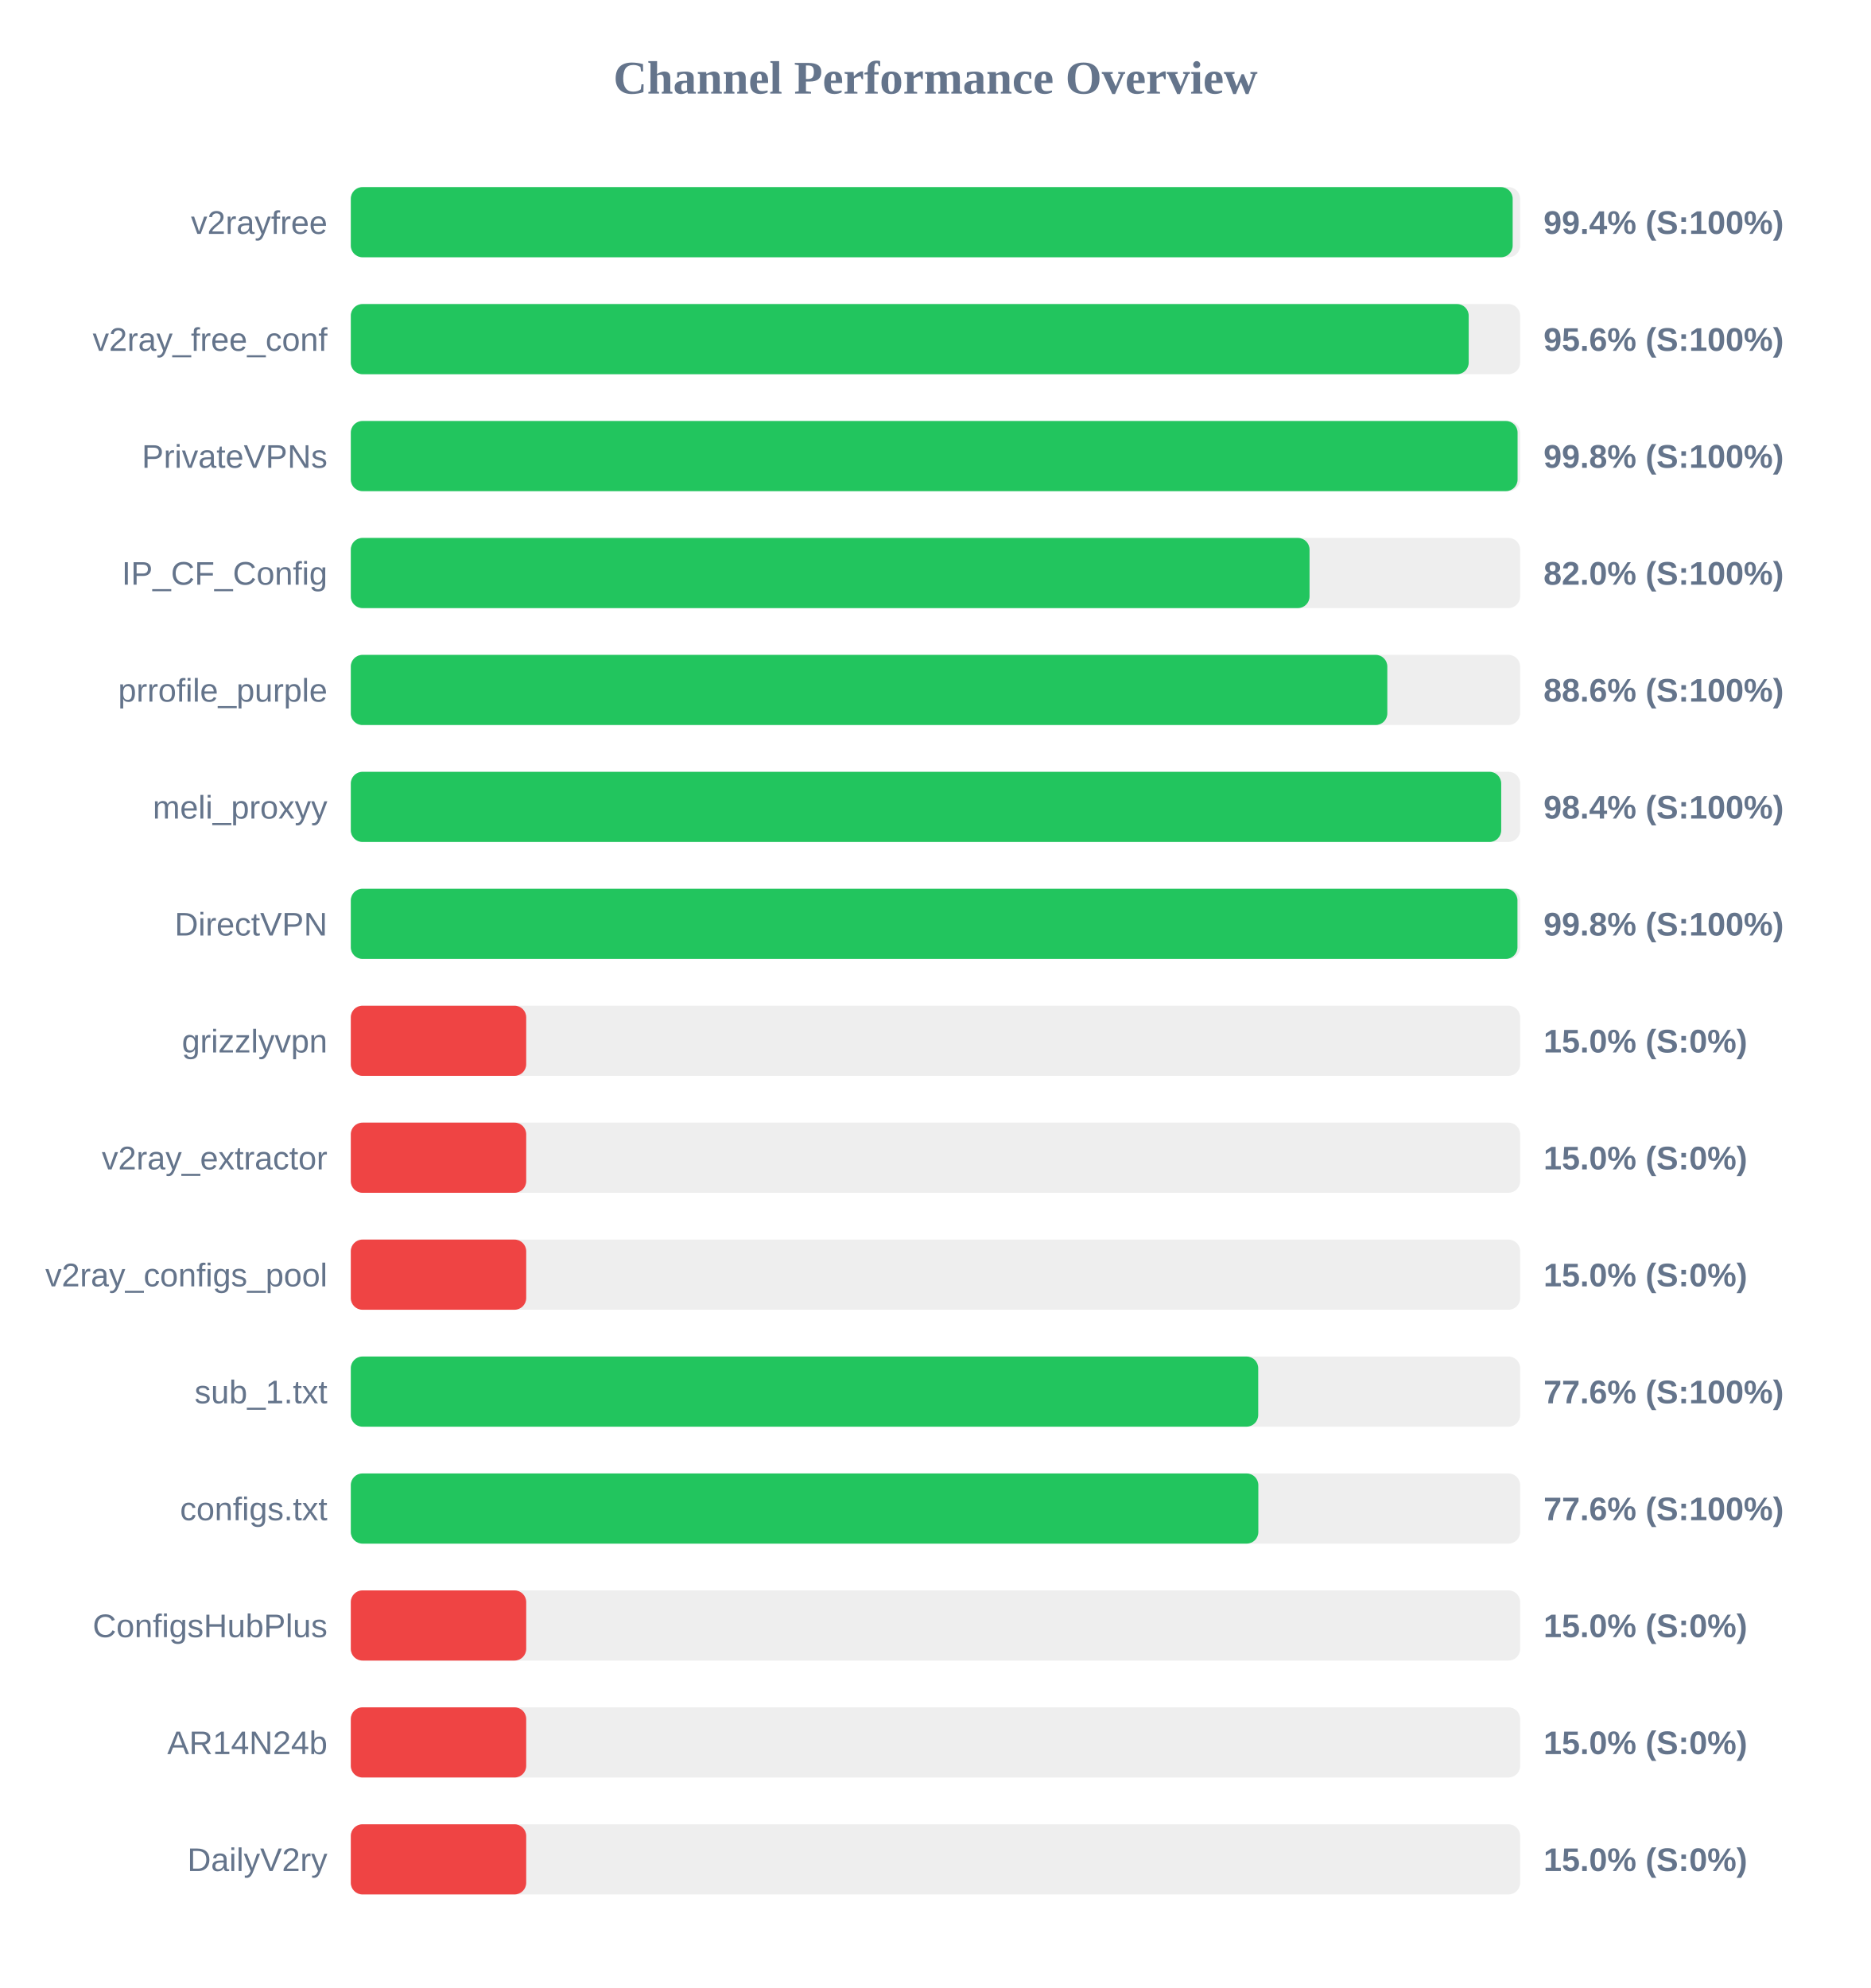
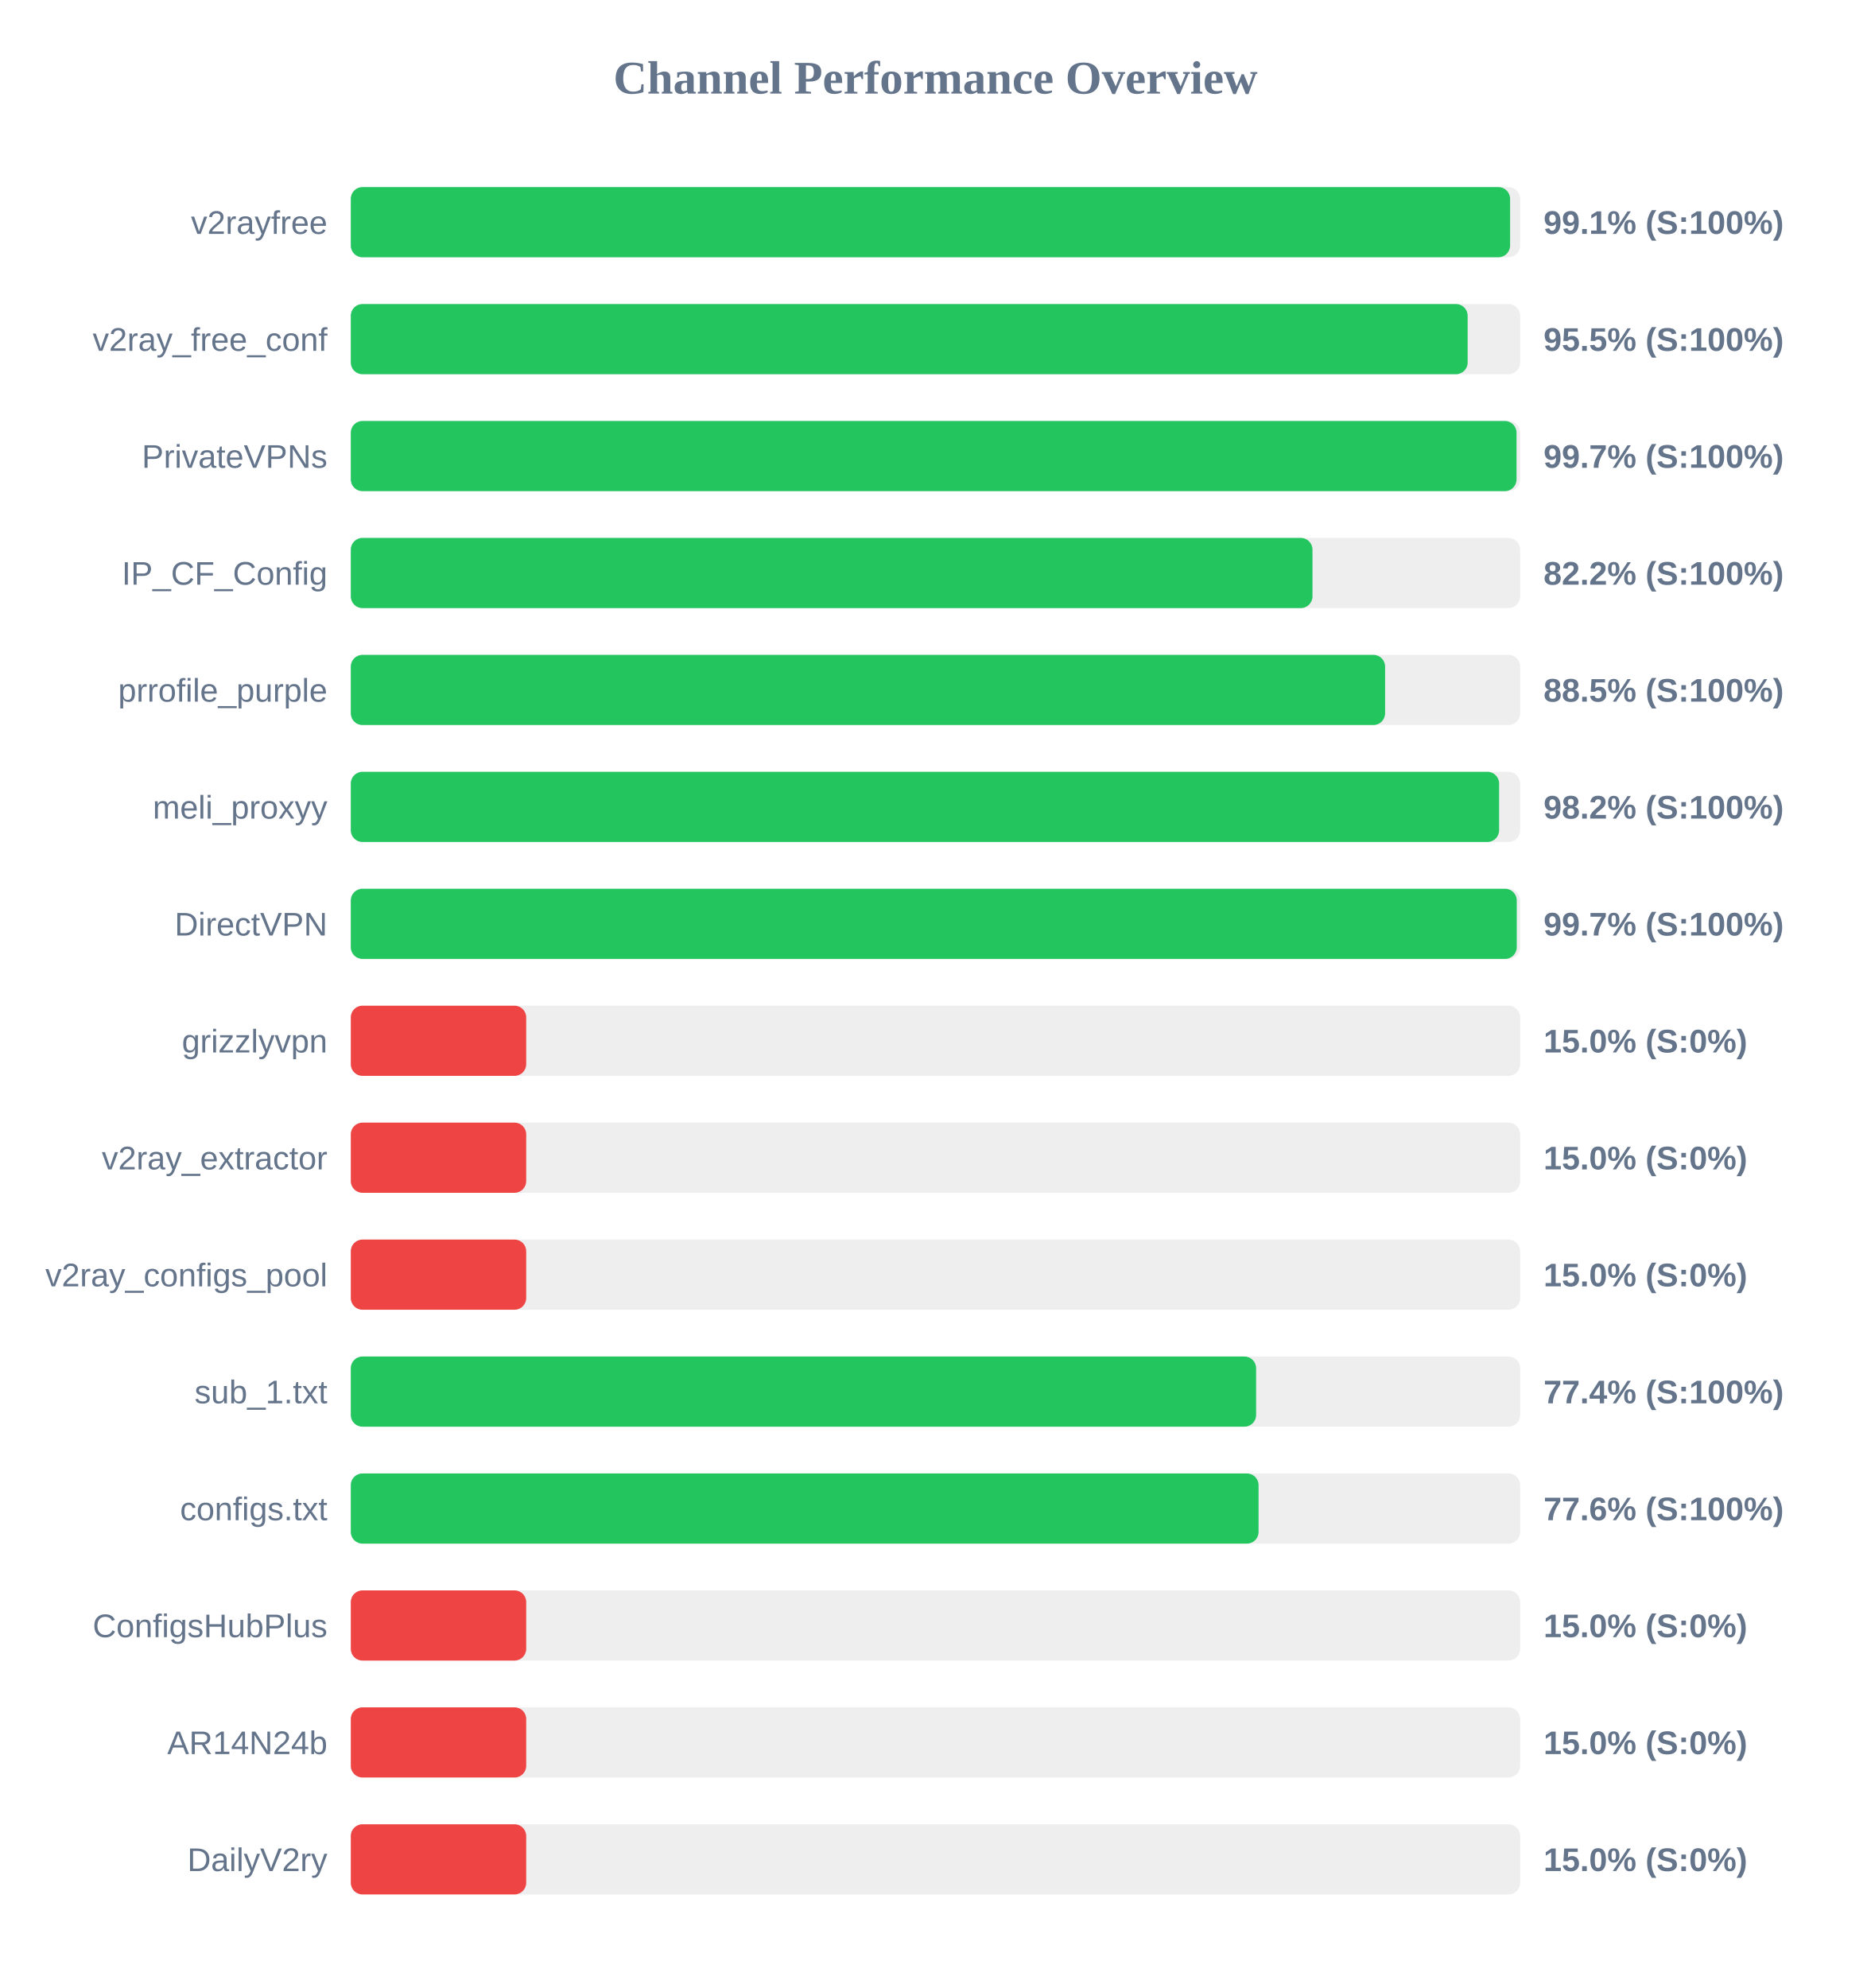
<svg xmlns="http://www.w3.org/2000/svg" width="800" height="850" version="1.1">
  <style>
        .row { font: 14px Arial; fill: #64748b; }
        .score { font: bold 14px Arial; fill: #64748b; }
    </style>
  <text x="400" y="40" text-anchor="middle" font-size="20px" font-weight="bold" fill="#64748b">Channel Performance Overview</text>
  <rect x="150" y="80" width="500" height="30" fill="#eee" rx="5" />
-   <rect x="150" y="80" width="496.8" height="30" fill="#22c55e" rx="5" />
+   <rect x="150" y="80" width="495.7" height="30" fill="#22c55e" rx="5" />
  <text x="140" y="100" text-anchor="end" class="row">v2rayfree</text>
-   <text x="660" y="100" text-anchor="start" class="score">99.4% (S:100%)</text>
+   <text x="660" y="100" text-anchor="start" class="score">99.1% (S:100%)</text>
  <rect x="150" y="130" width="500" height="30" fill="#eee" rx="5" />
-   <rect x="150" y="130" width="478.0" height="30" fill="#22c55e" rx="5" />
+   <rect x="150" y="130" width="477.55" height="30" fill="#22c55e" rx="5" />
  <text x="140" y="150" text-anchor="end" class="row">v2ray_free_conf</text>
-   <text x="660" y="150" text-anchor="start" class="score">95.6% (S:100%)</text>
+   <text x="660" y="150" text-anchor="start" class="score">95.5% (S:100%)</text>
  <rect x="150" y="180" width="500" height="30" fill="#eee" rx="5" />
-   <rect x="150" y="180" width="498.9" height="30" fill="#22c55e" rx="5" />
+   <rect x="150" y="180" width="498.45" height="30" fill="#22c55e" rx="5" />
  <text x="140" y="200" text-anchor="end" class="row">PrivateVPNs</text>
-   <text x="660" y="200" text-anchor="start" class="score">99.8% (S:100%)</text>
+   <text x="660" y="200" text-anchor="start" class="score">99.7% (S:100%)</text>
  <rect x="150" y="230" width="500" height="30" fill="#eee" rx="5" />
-   <rect x="150" y="230" width="409.95" height="30" fill="#22c55e" rx="5" />
+   <rect x="150" y="230" width="411.2" height="30" fill="#22c55e" rx="5" />
  <text x="140" y="250" text-anchor="end" class="row">IP_CF_Config</text>
-   <text x="660" y="250" text-anchor="start" class="score">82.0% (S:100%)</text>
+   <text x="660" y="250" text-anchor="start" class="score">82.2% (S:100%)</text>
  <rect x="150" y="280" width="500" height="30" fill="#eee" rx="5" />
-   <rect x="150" y="280" width="443.2" height="30" fill="#22c55e" rx="5" />
+   <rect x="150" y="280" width="442.25" height="30" fill="#22c55e" rx="5" />
  <text x="140" y="300" text-anchor="end" class="row">prrofile_purple</text>
-   <text x="660" y="300" text-anchor="start" class="score">88.6% (S:100%)</text>
+   <text x="660" y="300" text-anchor="start" class="score">88.5% (S:100%)</text>
  <rect x="150" y="330" width="500" height="30" fill="#eee" rx="5" />
-   <rect x="150" y="330" width="491.9" height="30" fill="#22c55e" rx="5" />
+   <rect x="150" y="330" width="491.0" height="30" fill="#22c55e" rx="5" />
  <text x="140" y="350" text-anchor="end" class="row">meli_proxyy</text>
-   <text x="660" y="350" text-anchor="start" class="score">98.4% (S:100%)</text>
+   <text x="660" y="350" text-anchor="start" class="score">98.2% (S:100%)</text>
  <rect x="150" y="380" width="500" height="30" fill="#eee" rx="5" />
-   <rect x="150" y="380" width="498.85" height="30" fill="#22c55e" rx="5" />
+   <rect x="150" y="380" width="498.55" height="30" fill="#22c55e" rx="5" />
  <text x="140" y="400" text-anchor="end" class="row">DirectVPN</text>
-   <text x="660" y="400" text-anchor="start" class="score">99.8% (S:100%)</text>
+   <text x="660" y="400" text-anchor="start" class="score">99.7% (S:100%)</text>
  <rect x="150" y="430" width="500" height="30" fill="#eee" rx="5" />
  <rect x="150" y="430" width="75.0" height="30" fill="#ef4444" rx="5" />
  <text x="140" y="450" text-anchor="end" class="row">grizzlyvpn</text>
  <text x="660" y="450" text-anchor="start" class="score">15.0% (S:0%)</text>
  <rect x="150" y="480" width="500" height="30" fill="#eee" rx="5" />
  <rect x="150" y="480" width="75.0" height="30" fill="#ef4444" rx="5" />
  <text x="140" y="500" text-anchor="end" class="row">v2ray_extractor</text>
  <text x="660" y="500" text-anchor="start" class="score">15.0% (S:0%)</text>
  <rect x="150" y="530" width="500" height="30" fill="#eee" rx="5" />
  <rect x="150" y="530" width="75.0" height="30" fill="#ef4444" rx="5" />
  <text x="140" y="550" text-anchor="end" class="row">v2ray_configs_pool</text>
  <text x="660" y="550" text-anchor="start" class="score">15.0% (S:0%)</text>
  <rect x="150" y="580" width="500" height="30" fill="#eee" rx="5" />
-   <rect x="150" y="580" width="388.0" height="30" fill="#22c55e" rx="5" />
+   <rect x="150" y="580" width="387.1" height="30" fill="#22c55e" rx="5" />
  <text x="140" y="600" text-anchor="end" class="row">sub_1.txt</text>
-   <text x="660" y="600" text-anchor="start" class="score">77.6% (S:100%)</text>
+   <text x="660" y="600" text-anchor="start" class="score">77.4% (S:100%)</text>
  <rect x="150" y="630" width="500" height="30" fill="#eee" rx="5" />
-   <rect x="150" y="630" width="388.05" height="30" fill="#22c55e" rx="5" />
+   <rect x="150" y="630" width="388.15" height="30" fill="#22c55e" rx="5" />
  <text x="140" y="650" text-anchor="end" class="row">configs.txt</text>
  <text x="660" y="650" text-anchor="start" class="score">77.6% (S:100%)</text>
  <rect x="150" y="680" width="500" height="30" fill="#eee" rx="5" />
  <rect x="150" y="680" width="75.0" height="30" fill="#ef4444" rx="5" />
  <text x="140" y="700" text-anchor="end" class="row">ConfigsHubPlus</text>
  <text x="660" y="700" text-anchor="start" class="score">15.0% (S:0%)</text>
  <rect x="150" y="730" width="500" height="30" fill="#eee" rx="5" />
  <rect x="150" y="730" width="75.0" height="30" fill="#ef4444" rx="5" />
  <text x="140" y="750" text-anchor="end" class="row">AR14N24b</text>
  <text x="660" y="750" text-anchor="start" class="score">15.0% (S:0%)</text>
  <rect x="150" y="780" width="500" height="30" fill="#eee" rx="5" />
  <rect x="150" y="780" width="75.0" height="30" fill="#ef4444" rx="5" />
  <text x="140" y="800" text-anchor="end" class="row">DailyV2ry</text>
  <text x="660" y="800" text-anchor="start" class="score">15.0% (S:0%)</text>
</svg>
